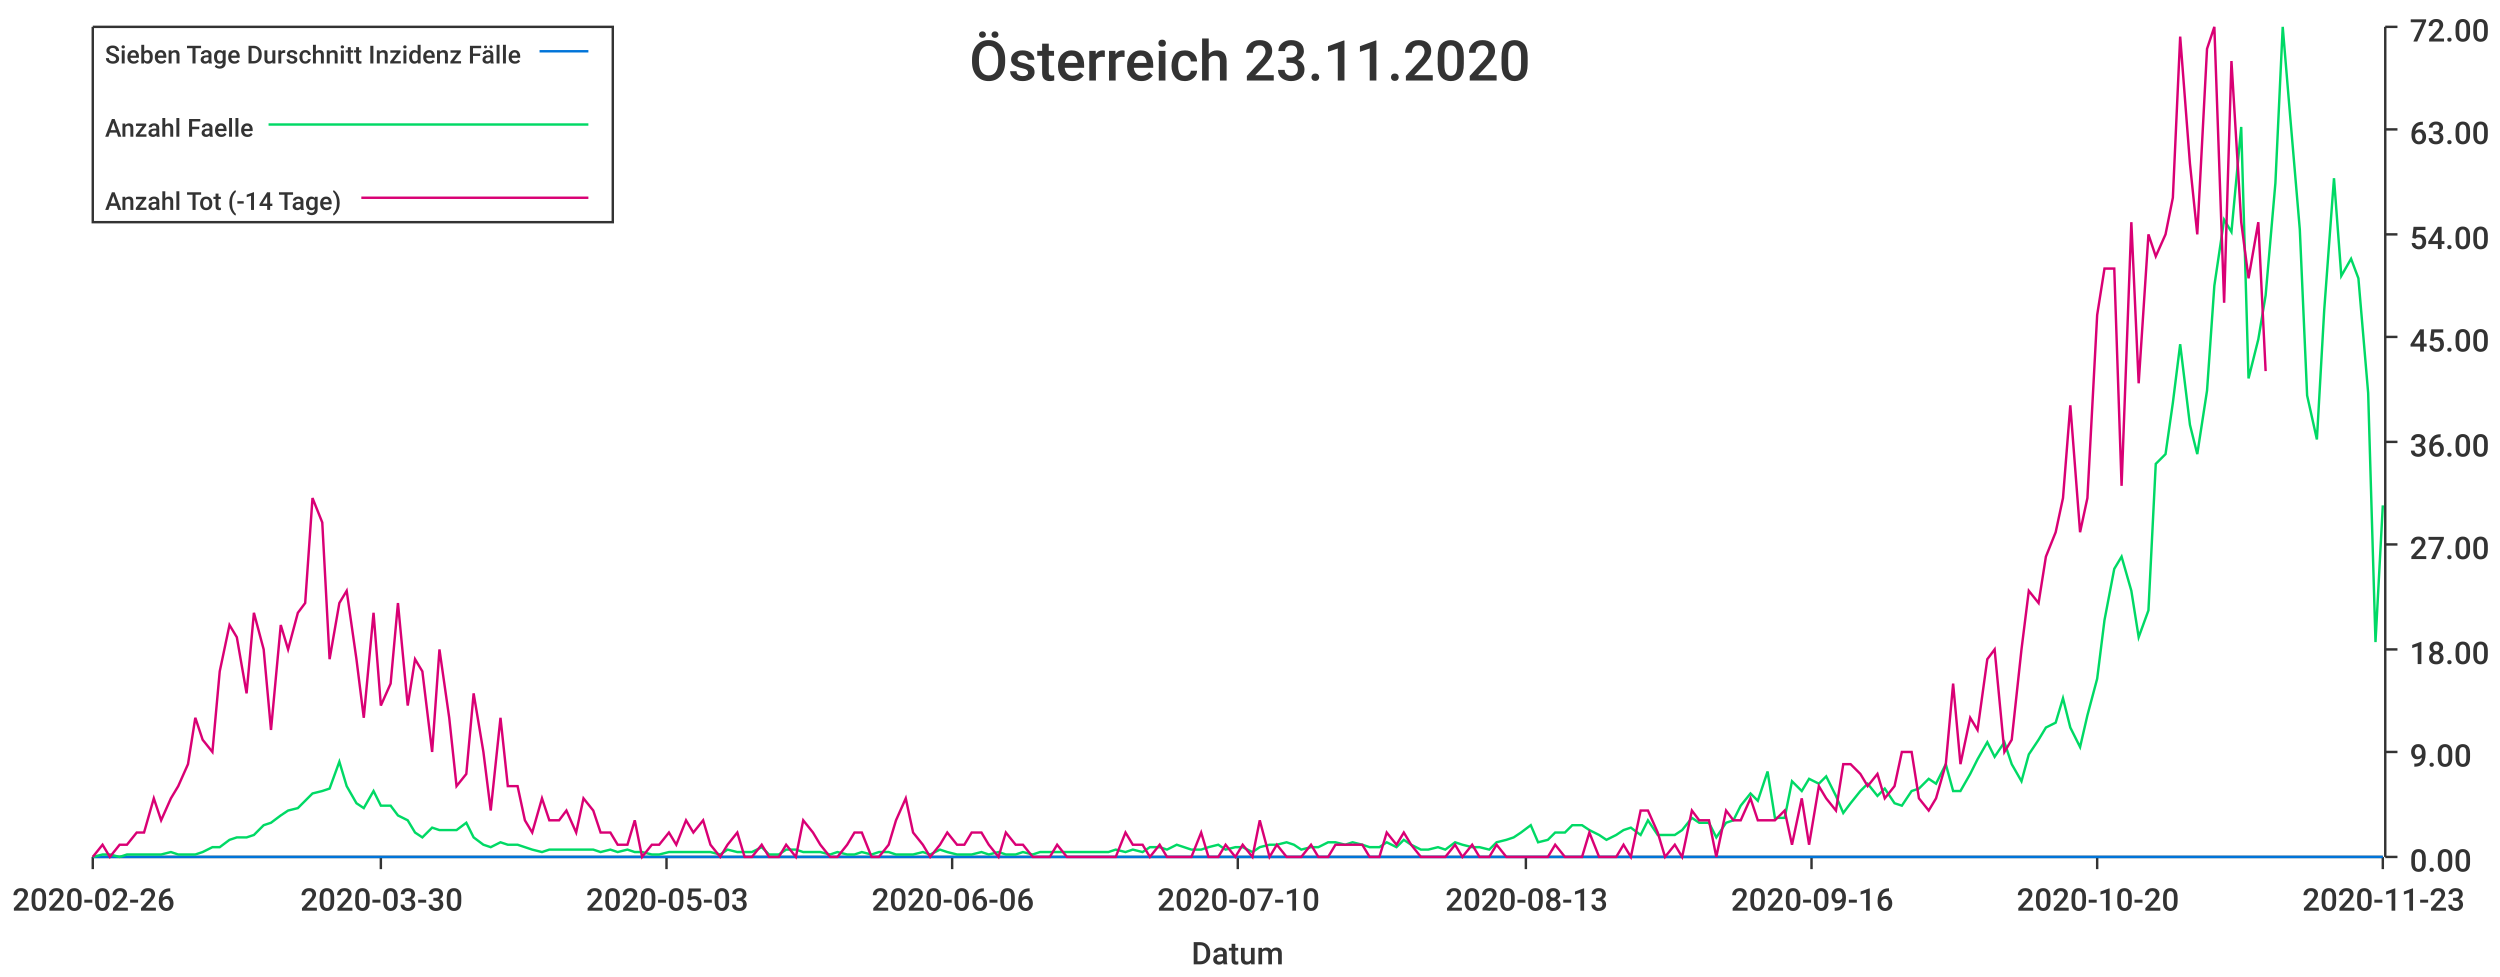
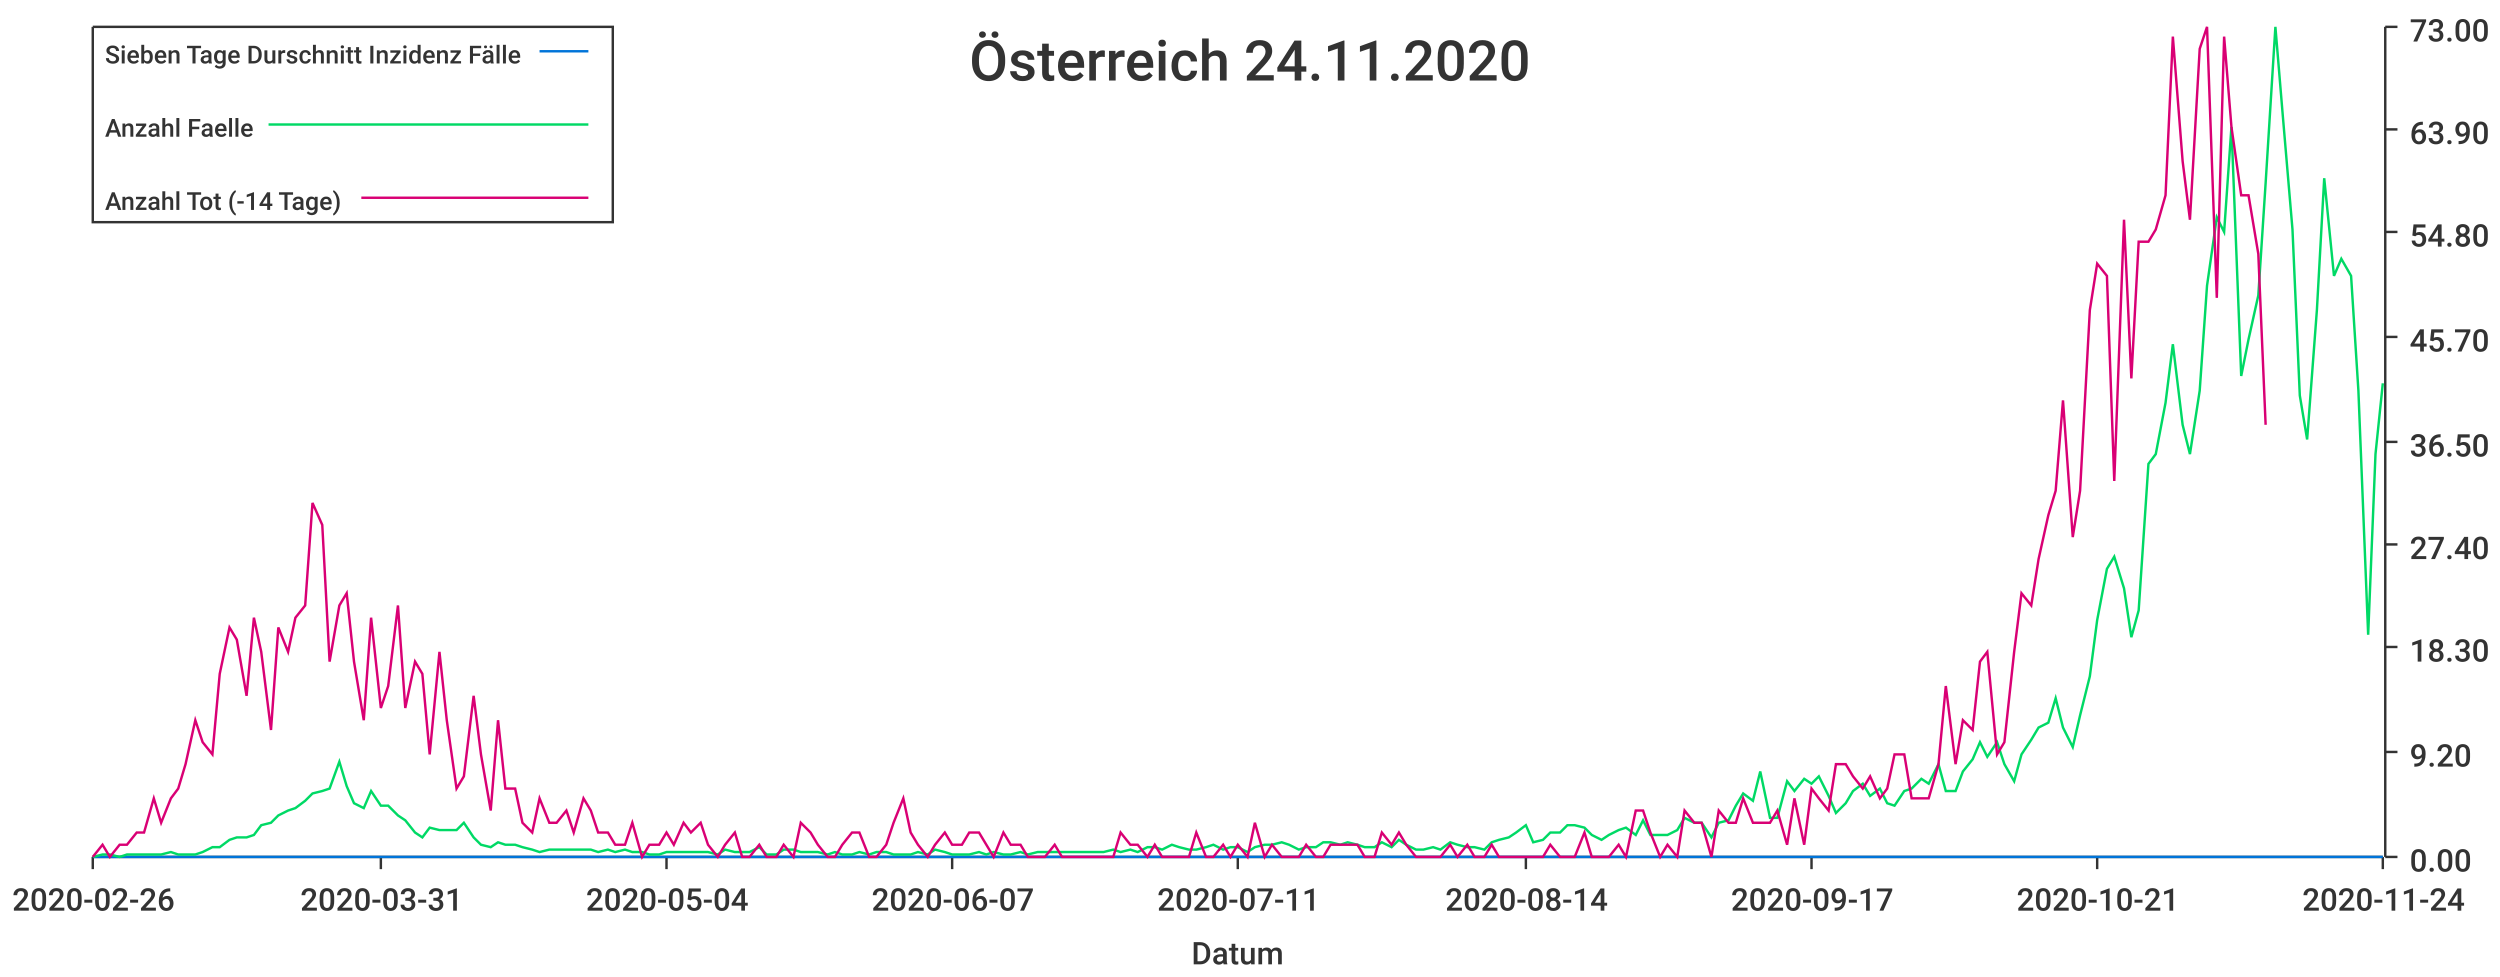
<svg xmlns="http://www.w3.org/2000/svg" width="1024" height="400">\n<path d="M 0 0 L 1024 0 L 1024 400 L 0 400 L 0 0" style="stroke-width:0;stroke:rgba(255,255,255,1.0);fill:rgba(255,255,255,1.0)" />
  <path d="M 38 11 L 976 11 L 976 351 L 38 351 L 38 11" style="stroke-width:0;stroke:rgba(255,255,255,1.0);fill:rgba(255,255,255,1.0)" />
  <path d="M 38 351 L 976 351" style="stroke-width:1;stroke:rgba(51,51,51,1.0);fill:none" />
  <path d="M 38 351 L 38 356" style="stroke-width:1;stroke:rgba(51,51,51,1.0);fill:none" />
  <text x="5" y="373" style="stroke-width:0;stroke:none;fill:rgba(51,51,51,1.0);font-size:12.8px;font-family:'Roboto Medium',sans-serif">2020-02-26</text>
  <path d="M 156 351 L 156 356" style="stroke-width:1;stroke:rgba(51,51,51,1.0);fill:none" />
-   <text x="123" y="373" style="stroke-width:0;stroke:none;fill:rgba(51,51,51,1.0);font-size:12.8px;font-family:'Roboto Medium',sans-serif">2020-03-30</text>
+   <text x="123" y="373" style="stroke-width:0;stroke:none;fill:rgba(51,51,51,1.0);font-size:12.8px;font-family:'Roboto Medium',sans-serif">2020-03-31</text>
  <path d="M 273 351 L 273 356" style="stroke-width:1;stroke:rgba(51,51,51,1.0);fill:none" />
-   <text x="240" y="373" style="stroke-width:0;stroke:none;fill:rgba(51,51,51,1.0);font-size:12.8px;font-family:'Roboto Medium',sans-serif">2020-05-03</text>
+   <text x="240" y="373" style="stroke-width:0;stroke:none;fill:rgba(51,51,51,1.0);font-size:12.8px;font-family:'Roboto Medium',sans-serif">2020-05-04</text>
  <path d="M 390 351 L 390 356" style="stroke-width:1;stroke:rgba(51,51,51,1.0);fill:none" />
-   <text x="357" y="373" style="stroke-width:0;stroke:none;fill:rgba(51,51,51,1.0);font-size:12.8px;font-family:'Roboto Medium',sans-serif">2020-06-06</text>
+   <text x="357" y="373" style="stroke-width:0;stroke:none;fill:rgba(51,51,51,1.0);font-size:12.8px;font-family:'Roboto Medium',sans-serif">2020-06-07</text>
  <path d="M 507 351 L 507 356" style="stroke-width:1;stroke:rgba(51,51,51,1.0);fill:none" />
-   <text x="474" y="373" style="stroke-width:0;stroke:none;fill:rgba(51,51,51,1.0);font-size:12.8px;font-family:'Roboto Medium',sans-serif">2020-07-10</text>
+   <text x="474" y="373" style="stroke-width:0;stroke:none;fill:rgba(51,51,51,1.0);font-size:12.8px;font-family:'Roboto Medium',sans-serif">2020-07-11</text>
  <path d="M 625 351 L 625 356" style="stroke-width:1;stroke:rgba(51,51,51,1.0);fill:none" />
-   <text x="592" y="373" style="stroke-width:0;stroke:none;fill:rgba(51,51,51,1.0);font-size:12.8px;font-family:'Roboto Medium',sans-serif">2020-08-13</text>
+   <text x="592" y="373" style="stroke-width:0;stroke:none;fill:rgba(51,51,51,1.0);font-size:12.8px;font-family:'Roboto Medium',sans-serif">2020-08-14</text>
  <path d="M 742 351 L 742 356" style="stroke-width:1;stroke:rgba(51,51,51,1.0);fill:none" />
-   <text x="709" y="373" style="stroke-width:0;stroke:none;fill:rgba(51,51,51,1.0);font-size:12.8px;font-family:'Roboto Medium',sans-serif">2020-09-16</text>
+   <text x="709" y="373" style="stroke-width:0;stroke:none;fill:rgba(51,51,51,1.0);font-size:12.8px;font-family:'Roboto Medium',sans-serif">2020-09-17</text>
  <path d="M 859 351 L 859 356" style="stroke-width:1;stroke:rgba(51,51,51,1.0);fill:none" />
-   <text x="826" y="373" style="stroke-width:0;stroke:none;fill:rgba(51,51,51,1.0);font-size:12.8px;font-family:'Roboto Medium',sans-serif">2020-10-20</text>
+   <text x="826" y="373" style="stroke-width:0;stroke:none;fill:rgba(51,51,51,1.0);font-size:12.8px;font-family:'Roboto Medium',sans-serif">2020-10-21</text>
  <path d="M 976 351 L 976 356" style="stroke-width:1;stroke:rgba(51,51,51,1.0);fill:none" />
-   <text x="943" y="373" style="stroke-width:0;stroke:none;fill:rgba(51,51,51,1.0);font-size:12.8px;font-family:'Roboto Medium',sans-serif">2020-11-23</text>
+   <text x="943" y="373" style="stroke-width:0;stroke:none;fill:rgba(51,51,51,1.0);font-size:12.8px;font-family:'Roboto Medium',sans-serif">2020-11-24</text>
  <text x="488" y="395" style="stroke-width:0;stroke:none;fill:rgba(51,51,51,1.0);font-size:12.8px;font-family:'Roboto Medium',sans-serif">Datum</text>
  <path d="M 977 351 L 977 11" style="stroke-width:1;stroke:rgba(51,51,51,1.0);fill:none" />
  <path d="M 977 351 L 982 351" style="stroke-width:1;stroke:rgba(51,51,51,1.0);fill:none" />
  <text x="987" y="357" style="stroke-width:0;stroke:none;fill:rgba(51,51,51,1.0);font-size:12.8px;font-family:'Roboto Medium',sans-serif">0.00</text>
  <path d="M 977 308 L 982 308" style="stroke-width:1;stroke:rgba(51,51,51,1.0);fill:none" />
-   <text x="987" y="314" style="stroke-width:0;stroke:none;fill:rgba(51,51,51,1.0);font-size:12.8px;font-family:'Roboto Medium',sans-serif">9.00</text>
-   <path d="M 977 266 L 982 266" style="stroke-width:1;stroke:rgba(51,51,51,1.0);fill:none" />
-   <text x="987" y="272" style="stroke-width:0;stroke:none;fill:rgba(51,51,51,1.0);font-size:12.8px;font-family:'Roboto Medium',sans-serif">18.00</text>
+   <text x="987" y="314" style="stroke-width:0;stroke:none;fill:rgba(51,51,51,1.0);font-size:12.8px;font-family:'Roboto Medium',sans-serif">9.20</text>
+   <path d="M 977 265 L 982 265" style="stroke-width:1;stroke:rgba(51,51,51,1.0);fill:none" />
+   <text x="987" y="271" style="stroke-width:0;stroke:none;fill:rgba(51,51,51,1.0);font-size:12.8px;font-family:'Roboto Medium',sans-serif">18.30</text>
  <path d="M 977 223 L 982 223" style="stroke-width:1;stroke:rgba(51,51,51,1.0);fill:none" />
-   <text x="987" y="229" style="stroke-width:0;stroke:none;fill:rgba(51,51,51,1.0);font-size:12.8px;font-family:'Roboto Medium',sans-serif">27.00</text>
+   <text x="987" y="229" style="stroke-width:0;stroke:none;fill:rgba(51,51,51,1.0);font-size:12.8px;font-family:'Roboto Medium',sans-serif">27.40</text>
  <path d="M 977 181 L 982 181" style="stroke-width:1;stroke:rgba(51,51,51,1.0);fill:none" />
-   <text x="987" y="187" style="stroke-width:0;stroke:none;fill:rgba(51,51,51,1.0);font-size:12.8px;font-family:'Roboto Medium',sans-serif">36.00</text>
+   <text x="987" y="187" style="stroke-width:0;stroke:none;fill:rgba(51,51,51,1.0);font-size:12.8px;font-family:'Roboto Medium',sans-serif">36.50</text>
  <path d="M 977 138 L 982 138" style="stroke-width:1;stroke:rgba(51,51,51,1.0);fill:none" />
-   <text x="987" y="144" style="stroke-width:0;stroke:none;fill:rgba(51,51,51,1.0);font-size:12.8px;font-family:'Roboto Medium',sans-serif">45.00</text>
-   <path d="M 977 96 L 982 96" style="stroke-width:1;stroke:rgba(51,51,51,1.0);fill:none" />
-   <text x="987" y="102" style="stroke-width:0;stroke:none;fill:rgba(51,51,51,1.0);font-size:12.8px;font-family:'Roboto Medium',sans-serif">54.00</text>
+   <text x="987" y="144" style="stroke-width:0;stroke:none;fill:rgba(51,51,51,1.0);font-size:12.8px;font-family:'Roboto Medium',sans-serif">45.70</text>
+   <path d="M 977 95 L 982 95" style="stroke-width:1;stroke:rgba(51,51,51,1.0);fill:none" />
+   <text x="987" y="101" style="stroke-width:0;stroke:none;fill:rgba(51,51,51,1.0);font-size:12.8px;font-family:'Roboto Medium',sans-serif">54.80</text>
  <path d="M 977 53 L 982 53" style="stroke-width:1;stroke:rgba(51,51,51,1.0);fill:none" />
-   <text x="987" y="59" style="stroke-width:0;stroke:none;fill:rgba(51,51,51,1.0);font-size:12.8px;font-family:'Roboto Medium',sans-serif">63.00</text>
+   <text x="987" y="59" style="stroke-width:0;stroke:none;fill:rgba(51,51,51,1.0);font-size:12.8px;font-family:'Roboto Medium',sans-serif">63.90</text>
  <path d="M 977 11 L 982 11" style="stroke-width:1;stroke:rgba(51,51,51,1.0);fill:none" />
-   <text x="987" y="17" style="stroke-width:0;stroke:none;fill:rgba(51,51,51,1.0);font-size:12.8px;font-family:'Roboto Medium',sans-serif">72.00</text>
-   <path d="M 38 351 L 42 351 L 45 351 L 49 351 L 52 351 L 56 351 L 59 351 L 63 351 L 66 351 L 70 351 L 73 351 L 77 351 L 80 351 L 83 351 L 87 351 L 90 351 L 94 351 L 97 351 L 101 351 L 104 351 L 108 351 L 111 351 L 115 351 L 118 351 L 122 351 L 125 351 L 128 351 L 132 351 L 135 351 L 139 351 L 142 351 L 146 351 L 149 351 L 153 351 L 156 351 L 160 351 L 163 351 L 167 351 L 170 351 L 173 351 L 177 351 L 180 351 L 184 351 L 187 351 L 191 351 L 194 351 L 198 351 L 201 351 L 205 351 L 208 351 L 212 351 L 215 351 L 218 351 L 222 351 L 225 351 L 229 351 L 232 351 L 236 351 L 239 351 L 243 351 L 246 351 L 250 351 L 253 351 L 257 351 L 260 351 L 263 351 L 267 351 L 270 351 L 274 351 L 277 351 L 281 351 L 284 351 L 288 351 L 291 351 L 295 351 L 298 351 L 302 351 L 305 351 L 308 351 L 312 351 L 315 351 L 319 351 L 322 351 L 326 351 L 329 351 L 333 351 L 336 351 L 340 351 L 343 351 L 347 351 L 350 351 L 353 351 L 357 351 L 360 351 L 364 351 L 367 351 L 371 351 L 374 351 L 378 351 L 381 351 L 385 351 L 388 351 L 392 351 L 395 351 L 398 351 L 402 351 L 405 351 L 409 351 L 412 351 L 416 351 L 419 351 L 423 351 L 426 351 L 430 351 L 433 351 L 437 351 L 440 351 L 443 351 L 447 351 L 450 351 L 454 351 L 457 351 L 461 351 L 464 351 L 468 351 L 471 351 L 475 351 L 478 351 L 482 351 L 485 351 L 488 351 L 492 351 L 495 351 L 499 351 L 502 351 L 506 351 L 509 351 L 513 351 L 516 351 L 520 351 L 523 351 L 527 351 L 530 351 L 533 351 L 537 351 L 540 351 L 544 351 L 547 351 L 551 351 L 554 351 L 558 351 L 561 351 L 565 351 L 568 351 L 572 351 L 575 351 L 578 351 L 582 351 L 585 351 L 589 351 L 592 351 L 596 351 L 599 351 L 603 351 L 606 351 L 610 351 L 613 351 L 617 351 L 620 351 L 623 351 L 627 351 L 630 351 L 634 351 L 637 351 L 641 351 L 644 351 L 648 351 L 651 351 L 655 351 L 658 351 L 662 351 L 665 351 L 668 351 L 672 351 L 675 351 L 679 351 L 682 351 L 686 351 L 689 351 L 693 351 L 696 351 L 700 351 L 703 351 L 707 351 L 710 351 L 713 351 L 717 351 L 720 351 L 724 351 L 727 351 L 731 351 L 734 351 L 738 351 L 741 351 L 745 351 L 748 351 L 752 351 L 755 351 L 758 351 L 762 351 L 765 351 L 769 351 L 772 351 L 776 351 L 779 351 L 783 351 L 786 351 L 790 351 L 793 351 L 797 351 L 800 351 L 803 351 L 807 351 L 810 351 L 814 351 L 817 351 L 821 351 L 824 351 L 828 351 L 831 351 L 835 351 L 838 351 L 842 351 L 845 351 L 848 351 L 852 351 L 855 351 L 859 351 L 862 351 L 866 351 L 869 351 L 873 351 L 876 351 L 880 351 L 883 351 L 887 351 L 890 351 L 893 351 L 897 351 L 900 351 L 904 351 L 907 351 L 911 351 L 914 351 L 918 351 L 921 351 L 925 351 L 928 351 L 932 351 L 935 351 L 938 351 L 942 351 L 945 351 L 949 351 L 952 351 L 956 351 L 959 351 L 963 351 L 966 351 L 970 351 L 973 351 L 976 351" style="stroke-width:1;stroke:rgba(0,116,217,1.0);fill:none" />
-   <path d="M 38 351 L 42 350 L 45 350 L 49 351 L 52 350 L 56 350 L 59 350 L 63 350 L 66 350 L 70 349 L 73 350 L 77 350 L 80 350 L 83 349 L 87 347 L 90 347 L 94 344 L 97 343 L 101 343 L 104 342 L 108 338 L 111 337 L 115 334 L 118 332 L 122 331 L 125 328 L 128 325 L 132 324 L 135 323 L 139 312 L 142 322 L 146 329 L 149 331 L 153 324 L 156 330 L 160 330 L 163 334 L 167 336 L 170 341 L 173 343 L 177 339 L 180 340 L 184 340 L 187 340 L 191 337 L 194 343 L 198 346 L 201 347 L 205 345 L 208 346 L 212 346 L 215 347 L 218 348 L 222 349 L 225 348 L 229 348 L 232 348 L 236 348 L 239 348 L 243 348 L 246 349 L 250 348 L 253 349 L 257 348 L 260 349 L 263 349 L 267 350 L 270 350 L 274 349 L 277 349 L 281 349 L 284 349 L 288 349 L 291 349 L 295 350 L 298 348 L 302 349 L 305 349 L 308 349 L 312 347 L 315 350 L 319 350 L 322 348 L 326 348 L 329 349 L 333 349 L 336 349 L 340 350 L 343 349 L 347 350 L 350 350 L 353 349 L 357 350 L 360 349 L 364 349 L 367 350 L 371 350 L 374 350 L 378 349 L 381 350 L 385 348 L 388 349 L 392 350 L 395 350 L 398 350 L 402 349 L 405 350 L 409 349 L 412 350 L 416 350 L 419 349 L 423 350 L 426 349 L 430 349 L 433 349 L 437 349 L 440 349 L 443 349 L 447 349 L 450 349 L 454 349 L 457 348 L 461 349 L 464 348 L 468 349 L 471 347 L 475 347 L 478 348 L 482 346 L 485 347 L 488 348 L 492 348 L 495 347 L 499 346 L 502 348 L 506 347 L 509 347 L 513 349 L 516 347 L 520 346 L 523 346 L 527 345 L 530 346 L 533 348 L 537 347 L 540 347 L 544 345 L 547 345 L 551 346 L 554 345 L 558 346 L 561 347 L 565 347 L 568 345 L 572 347 L 575 344 L 578 346 L 582 348 L 585 348 L 589 347 L 592 348 L 596 345 L 599 346 L 603 347 L 606 347 L 610 348 L 613 345 L 617 344 L 620 343 L 623 341 L 627 338 L 630 345 L 634 344 L 637 341 L 641 341 L 644 338 L 648 338 L 651 340 L 655 342 L 658 344 L 662 342 L 665 340 L 668 339 L 672 342 L 675 336 L 679 342 L 682 342 L 686 342 L 689 340 L 693 335 L 696 337 L 700 337 L 703 343 L 707 337 L 710 336 L 713 330 L 717 325 L 720 328 L 724 316 L 727 335 L 731 335 L 734 320 L 738 324 L 741 319 L 745 321 L 748 318 L 752 326 L 755 333 L 758 329 L 762 324 L 765 321 L 769 326 L 772 323 L 776 329 L 779 330 L 783 324 L 786 323 L 790 319 L 793 321 L 797 313 L 800 324 L 803 324 L 807 317 L 810 311 L 814 304 L 817 310 L 821 304 L 824 313 L 828 320 L 831 309 L 835 303 L 838 298 L 842 296 L 845 286 L 848 298 L 852 306 L 855 293 L 859 278 L 862 254 L 866 233 L 869 228 L 873 242 L 876 261 L 880 250 L 883 190 L 887 186 L 890 165 L 893 141 L 897 174 L 900 186 L 904 160 L 907 117 L 911 90 L 914 95 L 918 52 L 921 155 L 925 139 L 928 121 L 932 75 L 935 11 L 938 47 L 942 94 L 945 162 L 949 180 L 952 127 L 956 73 L 959 113 L 963 106 L 966 114 L 970 161 L 973 263 L 976 207" style="stroke-width:1;stroke:rgba(0,217,101,1.0);fill:none" />
-   <path d="M 38 351 L 42 346 L 45 351 L 49 346 L 52 346 L 56 341 L 59 341 L 63 327 L 66 336 L 70 327 L 73 322 L 77 313 L 80 294 L 83 303 L 87 308 L 90 275 L 94 256 L 97 261 L 101 284 L 104 251 L 108 266 L 111 299 L 115 256 L 118 266 L 122 251 L 125 247 L 128 204 L 132 214 L 135 270 L 139 247 L 142 242 L 146 270 L 149 294 L 153 251 L 156 289 L 160 280 L 163 247 L 167 289 L 170 270 L 173 275 L 177 308 L 180 266 L 184 294 L 187 322 L 191 317 L 194 284 L 198 308 L 201 332 L 205 294 L 208 322 L 212 322 L 215 336 L 218 341 L 222 327 L 225 336 L 229 336 L 232 332 L 236 341 L 239 327 L 243 332 L 246 341 L 250 341 L 253 346 L 257 346 L 260 336 L 263 351 L 267 346 L 270 346 L 274 341 L 277 346 L 281 336 L 284 341 L 288 336 L 291 346 L 295 351 L 298 346 L 302 341 L 305 351 L 308 351 L 312 346 L 315 351 L 319 351 L 322 346 L 326 351 L 329 336 L 333 341 L 336 346 L 340 351 L 343 351 L 347 346 L 350 341 L 353 341 L 357 351 L 360 351 L 364 346 L 367 336 L 371 327 L 374 341 L 378 346 L 381 351 L 385 346 L 388 341 L 392 346 L 395 346 L 398 341 L 402 341 L 405 346 L 409 351 L 412 341 L 416 346 L 419 346 L 423 351 L 426 351 L 430 351 L 433 346 L 437 351 L 440 351 L 443 351 L 447 351 L 450 351 L 454 351 L 457 351 L 461 341 L 464 346 L 468 346 L 471 351 L 475 346 L 478 351 L 482 351 L 485 351 L 488 351 L 492 341 L 495 351 L 499 351 L 502 346 L 506 351 L 509 346 L 513 351 L 516 336 L 520 351 L 523 346 L 527 351 L 530 351 L 533 351 L 537 346 L 540 351 L 544 351 L 547 346 L 551 346 L 554 346 L 558 346 L 561 351 L 565 351 L 568 341 L 572 346 L 575 341 L 578 346 L 582 351 L 585 351 L 589 351 L 592 351 L 596 346 L 599 351 L 603 346 L 606 351 L 610 351 L 613 346 L 617 351 L 620 351 L 623 351 L 627 351 L 630 351 L 634 351 L 637 346 L 641 351 L 644 351 L 648 351 L 651 341 L 655 351 L 658 351 L 662 351 L 665 346 L 668 351 L 672 332 L 675 332 L 679 341 L 682 351 L 686 346 L 689 351 L 693 332 L 696 336 L 700 336 L 703 351 L 707 332 L 710 336 L 713 336 L 717 327 L 720 336 L 724 336 L 727 336 L 731 332 L 734 346 L 738 327 L 741 346 L 745 322 L 748 327 L 752 332 L 755 313 L 758 313 L 762 317 L 765 322 L 769 317 L 772 327 L 776 322 L 779 308 L 783 308 L 786 327 L 790 332 L 793 327 L 797 313 L 800 280 L 803 313 L 807 294 L 810 299 L 814 270 L 817 266 L 821 308 L 824 303 L 828 266 L 831 242 L 835 247 L 838 228 L 842 218 L 845 204 L 848 166 L 852 218 L 855 204 L 859 129 L 862 110 L 866 110 L 869 199 L 873 91 L 876 157 L 880 96 L 883 105 L 887 96 L 890 81 L 893 15 L 897 67 L 900 96 L 904 20 L 907 11 L 911 124 L 914 25 L 918 91 L 921 114 L 925 91 L 928 152" style="stroke-width:1;stroke:rgba(217,0,116,1.0);fill:none" />
-   <text x="397" y="33" style="stroke-width:0;stroke:none;fill:rgba(51,51,51,1.0);font-size:23.0px;font-family:'Roboto Medium',sans-serif">Österreich 23.11.2020</text>
+   <text x="987" y="17" style="stroke-width:0;stroke:none;fill:rgba(51,51,51,1.0);font-size:12.8px;font-family:'Roboto Medium',sans-serif">73.00</text>
+   <path d="M 38 351 L 42 351 L 45 351 L 49 351 L 52 351 L 56 351 L 59 351 L 63 351 L 66 351 L 70 351 L 73 351 L 76 351 L 80 351 L 83 351 L 87 351 L 90 351 L 94 351 L 97 351 L 101 351 L 104 351 L 107 351 L 111 351 L 114 351 L 118 351 L 121 351 L 125 351 L 128 351 L 132 351 L 135 351 L 139 351 L 142 351 L 145 351 L 149 351 L 152 351 L 156 351 L 159 351 L 163 351 L 166 351 L 170 351 L 173 351 L 176 351 L 180 351 L 183 351 L 187 351 L 190 351 L 194 351 L 197 351 L 201 351 L 204 351 L 207 351 L 211 351 L 214 351 L 218 351 L 221 351 L 225 351 L 228 351 L 232 351 L 235 351 L 239 351 L 242 351 L 245 351 L 249 351 L 252 351 L 256 351 L 259 351 L 263 351 L 266 351 L 270 351 L 273 351 L 276 351 L 280 351 L 283 351 L 287 351 L 290 351 L 294 351 L 297 351 L 301 351 L 304 351 L 307 351 L 311 351 L 314 351 L 318 351 L 321 351 L 325 351 L 328 351 L 332 351 L 335 351 L 339 351 L 342 351 L 345 351 L 349 351 L 352 351 L 356 351 L 359 351 L 363 351 L 366 351 L 370 351 L 373 351 L 376 351 L 380 351 L 383 351 L 387 351 L 390 351 L 394 351 L 397 351 L 401 351 L 404 351 L 407 351 L 411 351 L 414 351 L 418 351 L 421 351 L 425 351 L 428 351 L 432 351 L 435 351 L 439 351 L 442 351 L 445 351 L 449 351 L 452 351 L 456 351 L 459 351 L 463 351 L 466 351 L 470 351 L 473 351 L 476 351 L 480 351 L 483 351 L 487 351 L 490 351 L 494 351 L 497 351 L 501 351 L 504 351 L 507 351 L 511 351 L 514 351 L 518 351 L 521 351 L 525 351 L 528 351 L 532 351 L 535 351 L 539 351 L 542 351 L 545 351 L 549 351 L 552 351 L 556 351 L 559 351 L 563 351 L 566 351 L 570 351 L 573 351 L 576 351 L 580 351 L 583 351 L 587 351 L 590 351 L 594 351 L 597 351 L 601 351 L 604 351 L 608 351 L 611 351 L 614 351 L 618 351 L 621 351 L 625 351 L 628 351 L 632 351 L 635 351 L 639 351 L 642 351 L 645 351 L 649 351 L 652 351 L 656 351 L 659 351 L 663 351 L 666 351 L 670 351 L 673 351 L 676 351 L 680 351 L 683 351 L 687 351 L 690 351 L 694 351 L 697 351 L 701 351 L 704 351 L 708 351 L 711 351 L 714 351 L 718 351 L 721 351 L 725 351 L 728 351 L 732 351 L 735 351 L 739 351 L 742 351 L 745 351 L 749 351 L 752 351 L 756 351 L 759 351 L 763 351 L 766 351 L 770 351 L 773 351 L 776 351 L 780 351 L 783 351 L 787 351 L 790 351 L 794 351 L 797 351 L 801 351 L 804 351 L 808 351 L 811 351 L 814 351 L 818 351 L 821 351 L 825 351 L 828 351 L 832 351 L 835 351 L 839 351 L 842 351 L 845 351 L 849 351 L 852 351 L 856 351 L 859 351 L 863 351 L 866 351 L 870 351 L 873 351 L 876 351 L 880 351 L 883 351 L 887 351 L 890 351 L 894 351 L 897 351 L 901 351 L 904 351 L 908 351 L 911 351 L 914 351 L 918 351 L 921 351 L 925 351 L 928 351 L 932 351 L 935 351 L 939 351 L 942 351 L 945 351 L 949 351 L 952 351 L 956 351 L 959 351 L 963 351 L 966 351 L 970 351 L 973 351 L 976 351" style="stroke-width:1;stroke:rgba(0,116,217,1.0);fill:none" />
+   <path d="M 38 351 L 42 350 L 45 350 L 49 351 L 52 350 L 56 350 L 59 350 L 63 350 L 66 350 L 70 349 L 73 350 L 76 350 L 80 350 L 83 349 L 87 347 L 90 347 L 94 344 L 97 343 L 101 343 L 104 342 L 107 338 L 111 337 L 114 334 L 118 332 L 121 331 L 125 328 L 128 325 L 132 324 L 135 323 L 139 312 L 142 322 L 145 329 L 149 331 L 152 324 L 156 330 L 159 330 L 163 334 L 166 336 L 170 341 L 173 343 L 176 339 L 180 340 L 183 340 L 187 340 L 190 337 L 194 343 L 197 346 L 201 347 L 204 345 L 207 346 L 211 346 L 214 347 L 218 348 L 221 349 L 225 348 L 228 348 L 232 348 L 235 348 L 239 348 L 242 348 L 245 349 L 249 348 L 252 349 L 256 348 L 259 349 L 263 349 L 266 350 L 270 350 L 273 349 L 276 349 L 280 349 L 283 349 L 287 349 L 290 349 L 294 350 L 297 348 L 301 349 L 304 349 L 307 349 L 311 347 L 314 350 L 318 350 L 321 348 L 325 348 L 328 349 L 332 349 L 335 349 L 339 350 L 342 349 L 345 350 L 349 350 L 352 349 L 356 350 L 359 349 L 363 349 L 366 350 L 370 350 L 373 350 L 376 349 L 380 350 L 383 348 L 387 349 L 390 350 L 394 350 L 397 350 L 401 349 L 404 350 L 407 349 L 411 350 L 414 350 L 418 349 L 421 350 L 425 349 L 428 349 L 432 349 L 435 349 L 439 349 L 442 349 L 445 349 L 449 349 L 452 349 L 456 348 L 459 349 L 463 348 L 466 349 L 470 347 L 473 347 L 476 348 L 480 346 L 483 347 L 487 348 L 490 348 L 494 347 L 497 346 L 501 348 L 504 347 L 507 347 L 511 349 L 514 347 L 518 346 L 521 346 L 525 345 L 528 346 L 532 348 L 535 347 L 539 347 L 542 345 L 545 345 L 549 346 L 552 345 L 556 346 L 559 347 L 563 347 L 566 345 L 570 347 L 573 344 L 576 346 L 580 348 L 583 348 L 587 347 L 590 348 L 594 345 L 597 346 L 601 347 L 604 347 L 608 348 L 611 345 L 614 344 L 618 343 L 621 341 L 625 338 L 628 345 L 632 344 L 635 341 L 639 341 L 642 338 L 645 338 L 649 339 L 652 342 L 656 344 L 659 342 L 663 340 L 666 339 L 670 342 L 673 336 L 676 342 L 680 342 L 683 342 L 687 340 L 690 335 L 694 337 L 697 337 L 701 343 L 704 337 L 708 336 L 711 330 L 714 325 L 718 328 L 721 316 L 725 335 L 728 335 L 732 320 L 735 324 L 739 319 L 742 321 L 745 318 L 749 326 L 752 333 L 756 329 L 759 324 L 763 321 L 766 326 L 770 323 L 773 329 L 776 330 L 780 324 L 783 323 L 787 319 L 790 321 L 794 313 L 797 324 L 801 324 L 804 316 L 808 311 L 811 304 L 814 310 L 818 304 L 821 313 L 825 320 L 828 309 L 832 303 L 835 298 L 839 296 L 842 286 L 845 298 L 849 306 L 852 293 L 856 277 L 859 254 L 863 233 L 866 228 L 870 241 L 873 261 L 876 250 L 880 190 L 883 186 L 887 165 L 890 141 L 894 174 L 897 186 L 901 160 L 904 117 L 908 89 L 911 95 L 914 52 L 918 154 L 921 139 L 925 121 L 928 75 L 932 11 L 935 47 L 939 94 L 942 162 L 945 180 L 949 127 L 952 73 L 956 113 L 959 106 L 963 113 L 966 160 L 970 260 L 973 186 L 976 157" style="stroke-width:1;stroke:rgba(0,217,101,1.0);fill:none" />
+   <path d="M 38 351 L 42 346 L 45 351 L 49 346 L 52 346 L 56 341 L 59 341 L 63 327 L 66 337 L 70 327 L 73 323 L 76 313 L 80 295 L 83 304 L 87 309 L 90 276 L 94 257 L 97 262 L 101 285 L 104 253 L 107 267 L 111 299 L 114 257 L 118 267 L 121 253 L 125 248 L 128 206 L 132 215 L 135 271 L 139 248 L 142 243 L 145 271 L 149 295 L 152 253 L 156 290 L 159 281 L 163 248 L 166 290 L 170 271 L 173 276 L 176 309 L 180 267 L 183 295 L 187 323 L 190 318 L 194 285 L 197 309 L 201 332 L 204 295 L 207 323 L 211 323 L 214 337 L 218 341 L 221 327 L 225 337 L 228 337 L 232 332 L 235 341 L 239 327 L 242 332 L 245 341 L 249 341 L 252 346 L 256 346 L 259 337 L 263 351 L 266 346 L 270 346 L 273 341 L 276 346 L 280 337 L 283 341 L 287 337 L 290 346 L 294 351 L 297 346 L 301 341 L 304 351 L 307 351 L 311 346 L 314 351 L 318 351 L 321 346 L 325 351 L 328 337 L 332 341 L 335 346 L 339 351 L 342 351 L 345 346 L 349 341 L 352 341 L 356 351 L 359 351 L 363 346 L 366 337 L 370 327 L 373 341 L 376 346 L 380 351 L 383 346 L 387 341 L 390 346 L 394 346 L 397 341 L 401 341 L 404 346 L 407 351 L 411 341 L 414 346 L 418 346 L 421 351 L 425 351 L 428 351 L 432 346 L 435 351 L 439 351 L 442 351 L 445 351 L 449 351 L 452 351 L 456 351 L 459 341 L 463 346 L 466 346 L 470 351 L 473 346 L 476 351 L 480 351 L 483 351 L 487 351 L 490 341 L 494 351 L 497 351 L 501 346 L 504 351 L 507 346 L 511 351 L 514 337 L 518 351 L 521 346 L 525 351 L 528 351 L 532 351 L 535 346 L 539 351 L 542 351 L 545 346 L 549 346 L 552 346 L 556 346 L 559 351 L 563 351 L 566 341 L 570 346 L 573 341 L 576 346 L 580 351 L 583 351 L 587 351 L 590 351 L 594 346 L 597 351 L 601 346 L 604 351 L 608 351 L 611 346 L 614 351 L 618 351 L 621 351 L 625 351 L 628 351 L 632 351 L 635 346 L 639 351 L 642 351 L 645 351 L 649 341 L 652 351 L 656 351 L 659 351 L 663 346 L 666 351 L 670 332 L 673 332 L 676 341 L 680 351 L 683 346 L 687 351 L 690 332 L 694 337 L 697 337 L 701 351 L 704 332 L 708 337 L 711 337 L 714 327 L 718 337 L 721 337 L 725 337 L 728 332 L 732 346 L 735 327 L 739 346 L 742 323 L 745 327 L 749 332 L 752 313 L 756 313 L 759 318 L 763 323 L 766 318 L 770 327 L 773 323 L 776 309 L 780 309 L 783 327 L 787 327 L 790 327 L 794 313 L 797 281 L 801 313 L 804 295 L 808 299 L 811 271 L 814 267 L 818 309 L 821 304 L 825 267 L 828 243 L 832 248 L 835 229 L 839 211 L 842 201 L 845 164 L 849 220 L 852 201 L 856 127 L 859 108 L 863 113 L 866 197 L 870 90 L 873 155 L 876 99 L 880 99 L 883 94 L 887 80 L 890 15 L 894 66 L 897 90 L 901 20 L 904 11 L 908 122 L 911 15 L 914 52 L 918 80 L 921 80 L 925 104 L 928 174" style="stroke-width:1;stroke:rgba(217,0,116,1.0);fill:none" />
+   <text x="397" y="33" style="stroke-width:0;stroke:none;fill:rgba(51,51,51,1.0);font-size:23.0px;font-family:'Roboto Medium',sans-serif">Österreich 24.11.2020</text>
  <path d="M 38 11 L 251 11 L 251 91 L 38 91 L 38 11" style="stroke-width:1;stroke:rgba(51,51,51,1.0);fill:rgba(255,255,255,1.0)" />
  <text x="43" y="26" style="stroke-width:0;stroke:none;fill:rgba(51,51,51,1.0);font-size:10.2px;font-family:'Roboto Medium',sans-serif">Sieben Tage Durschnitt Inzidenz Fälle</text>
  <path d="M 221 21 L 241 21" style="stroke-width:1;stroke:rgba(0,116,217,1.0);fill:none" />
  <text x="43" y="56" style="stroke-width:0;stroke:none;fill:rgba(51,51,51,1.0);font-size:10.2px;font-family:'Roboto Medium',sans-serif">Anzahl Faelle</text>
  <path d="M 110 51 L 241 51" style="stroke-width:1;stroke:rgba(0,217,101,1.0);fill:none" />
  <text x="43" y="86" style="stroke-width:0;stroke:none;fill:rgba(51,51,51,1.0);font-size:10.2px;font-family:'Roboto Medium',sans-serif">Anzahl Tot (-14 Tage)</text>
  <path d="M 148 81 L 241 81" style="stroke-width:1;stroke:rgba(217,0,116,1.0);fill:none" />
</svg>
